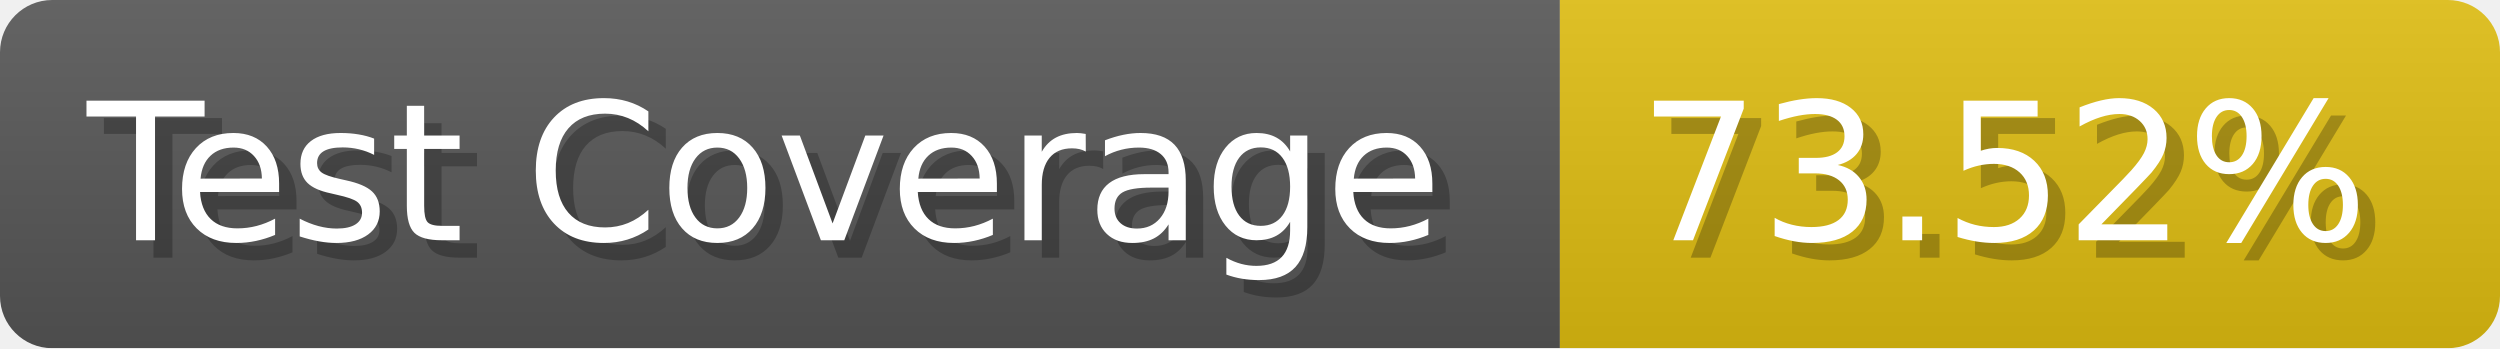
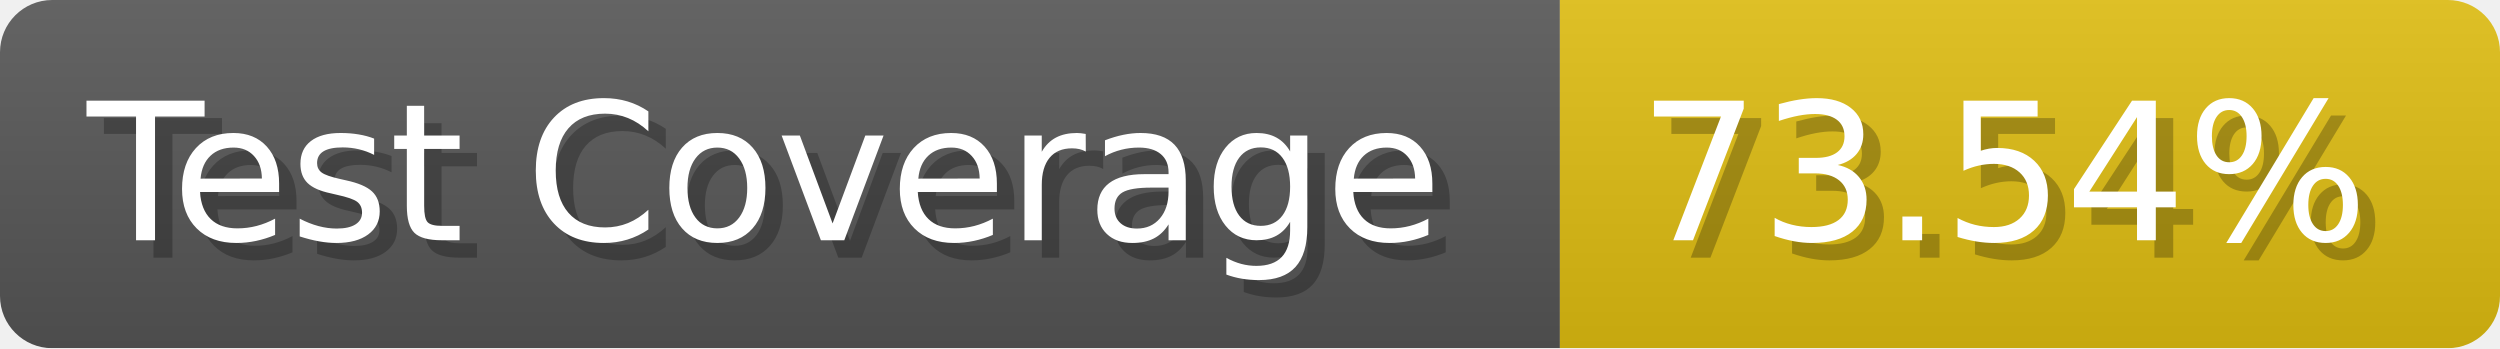
- <svg xmlns="http://www.w3.org/2000/svg" width="143.6" height="20" viewBox="0 0 1436 200" role="img" aria-label="Test Coverage: 73.52%">
+ <svg xmlns="http://www.w3.org/2000/svg" width="143.6" height="20" viewBox="0 0 1436 200" role="img" aria-label="Test Coverage: 73.54%">
  <linearGradient id="a" x2="0" y2="100%">
    <stop offset="0" stop-opacity=".1" stop-color="#EEE" />
    <stop offset="1" stop-opacity=".1" />
  </linearGradient>
  <mask id="m">
    <rect width="1436" height="200" rx="30" fill="#FFF" />
  </mask>
  <g mask="url(#m)">
    <rect width="896" height="200" fill="#555" />
    <rect width="540" height="200" fill="#DB1" x="896" />
    <rect width="1436" height="200" fill="url(#a)" />
  </g>
  <g aria-hidden="true" fill="#fff" text-anchor="start" font-family="Verdana,DejaVu Sans,sans-serif" font-size="110">
    <text x="60" y="148" textLength="796" fill="#000" opacity="0.25">Test Coverage</text>
    <text x="50" y="138" textLength="796">Test Coverage</text>
-     <text x="951" y="148" textLength="440" fill="#000" opacity="0.25">73.52%</text>
-     <text x="941" y="138" textLength="440">73.52%</text>
+     <text x="951" y="148" textLength="440" fill="#000" opacity="0.25">73.54%</text>
+     <text x="941" y="138" textLength="440">73.54%</text>
  </g>
</svg>
